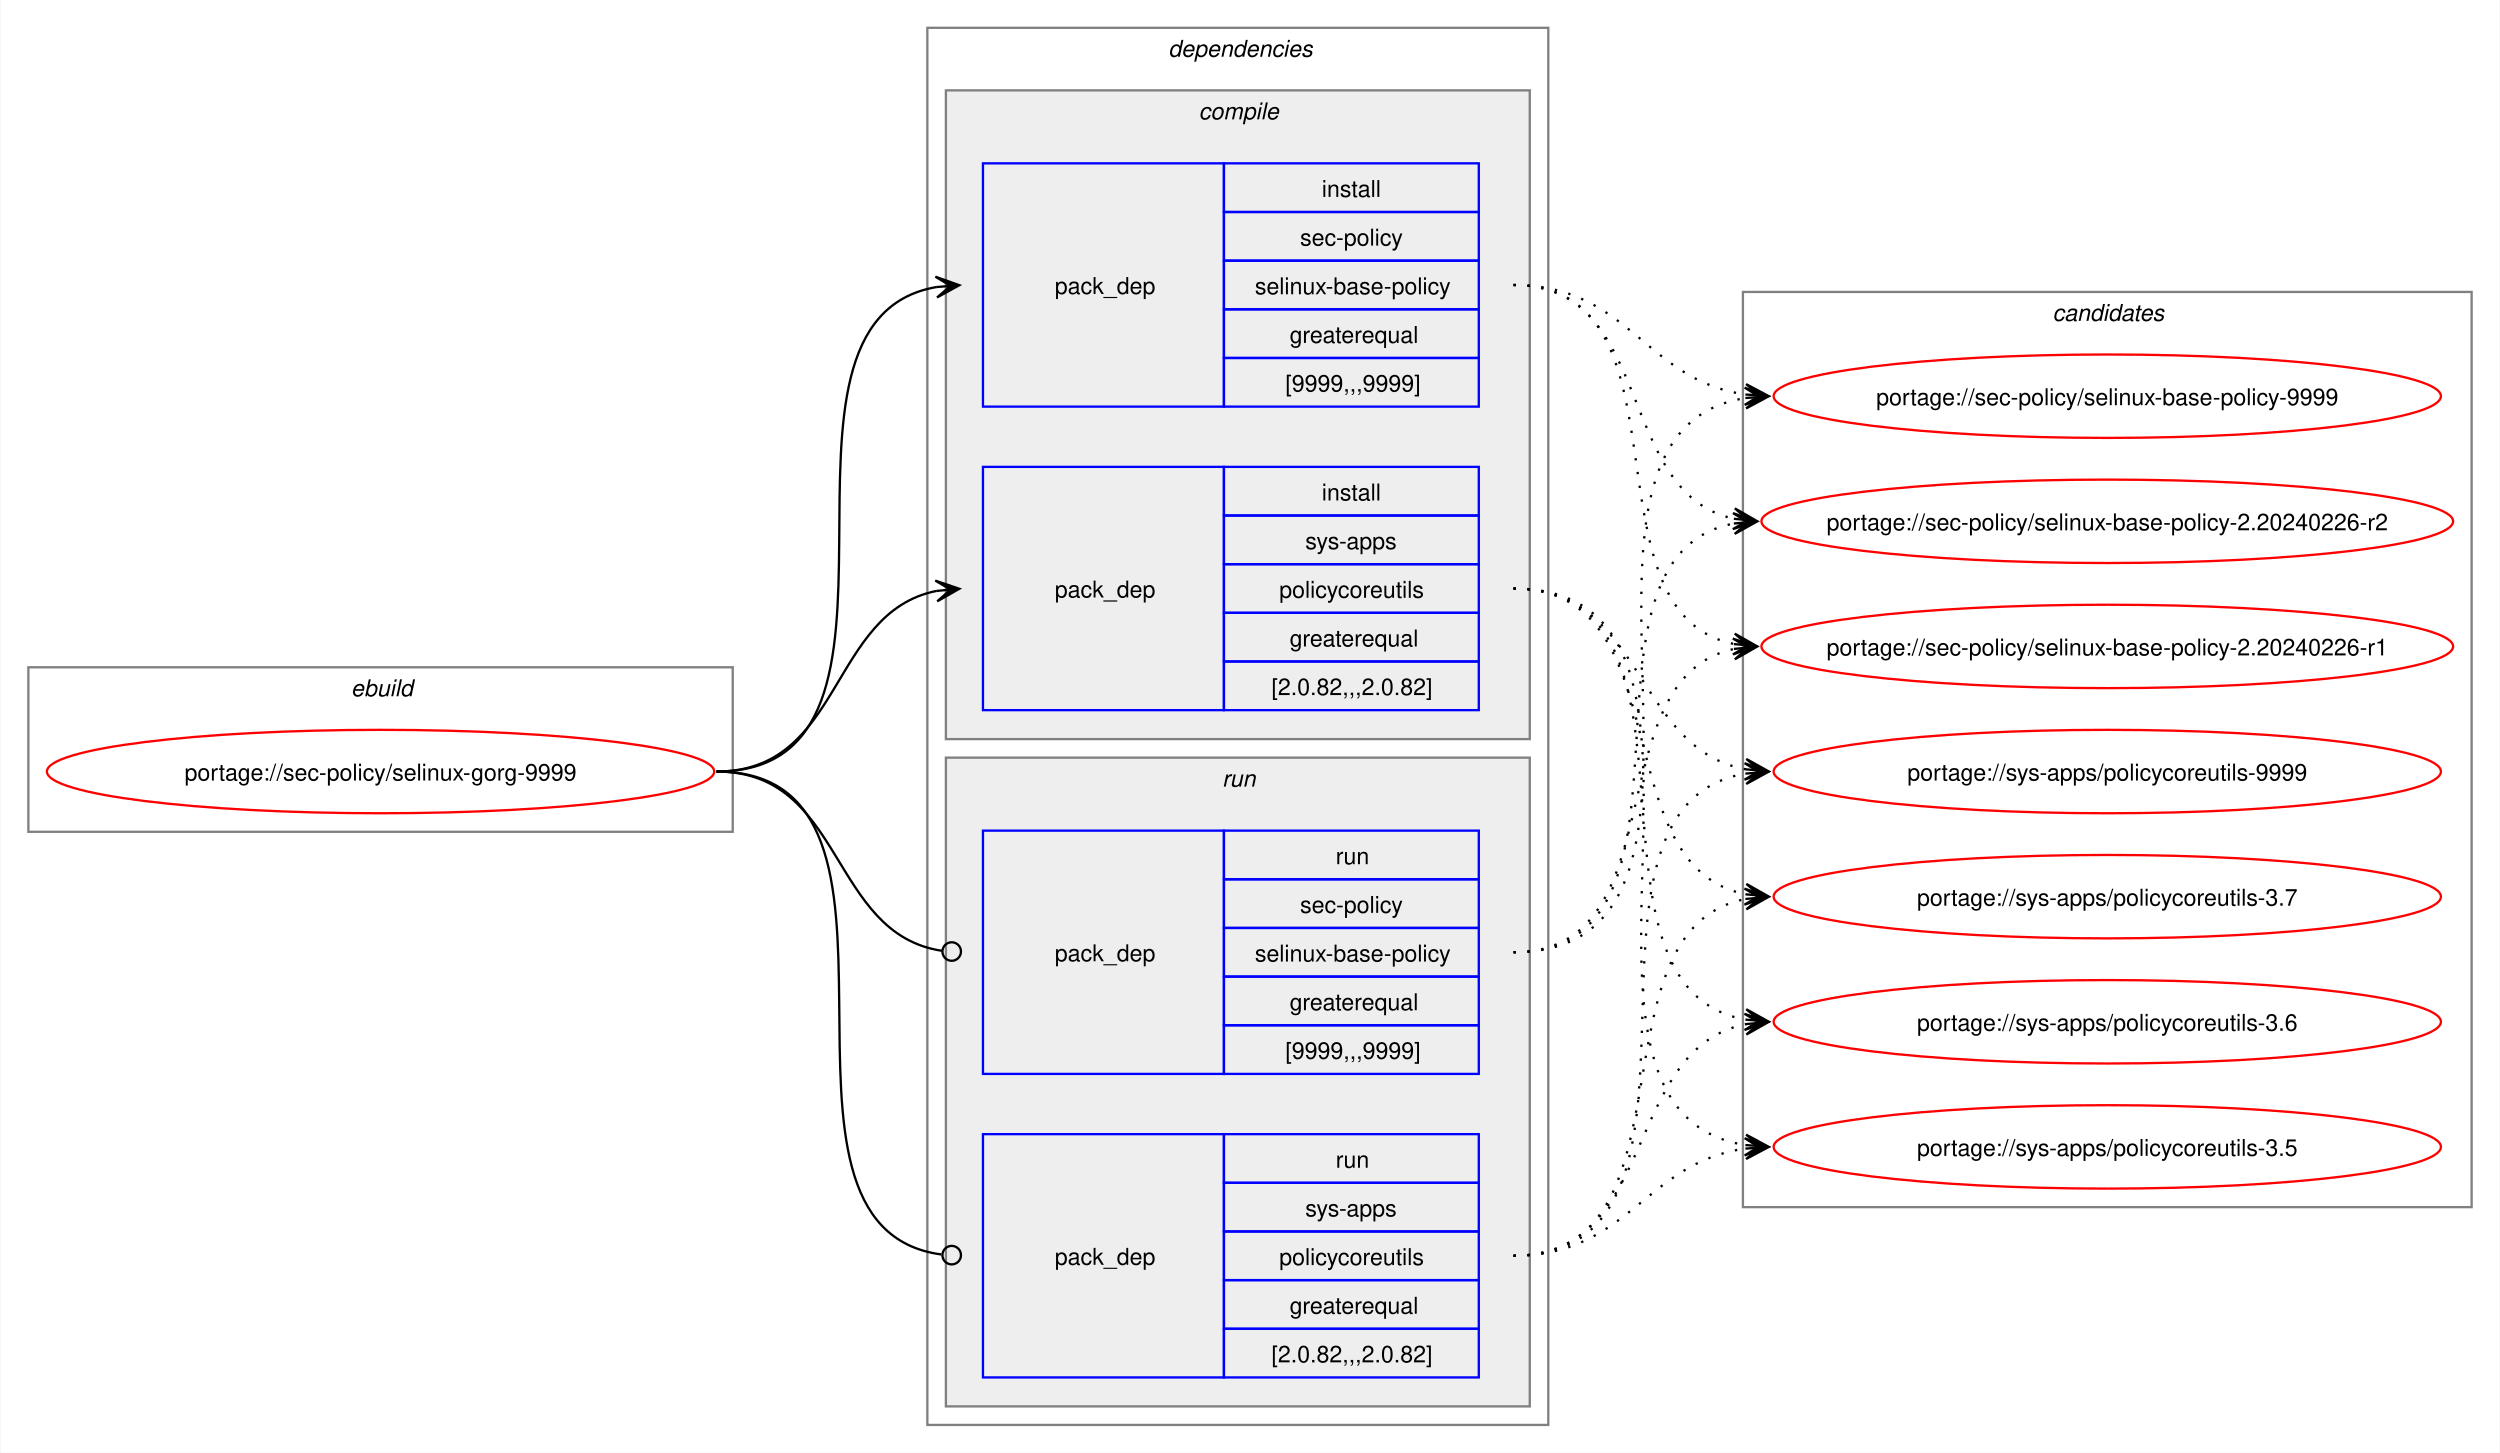
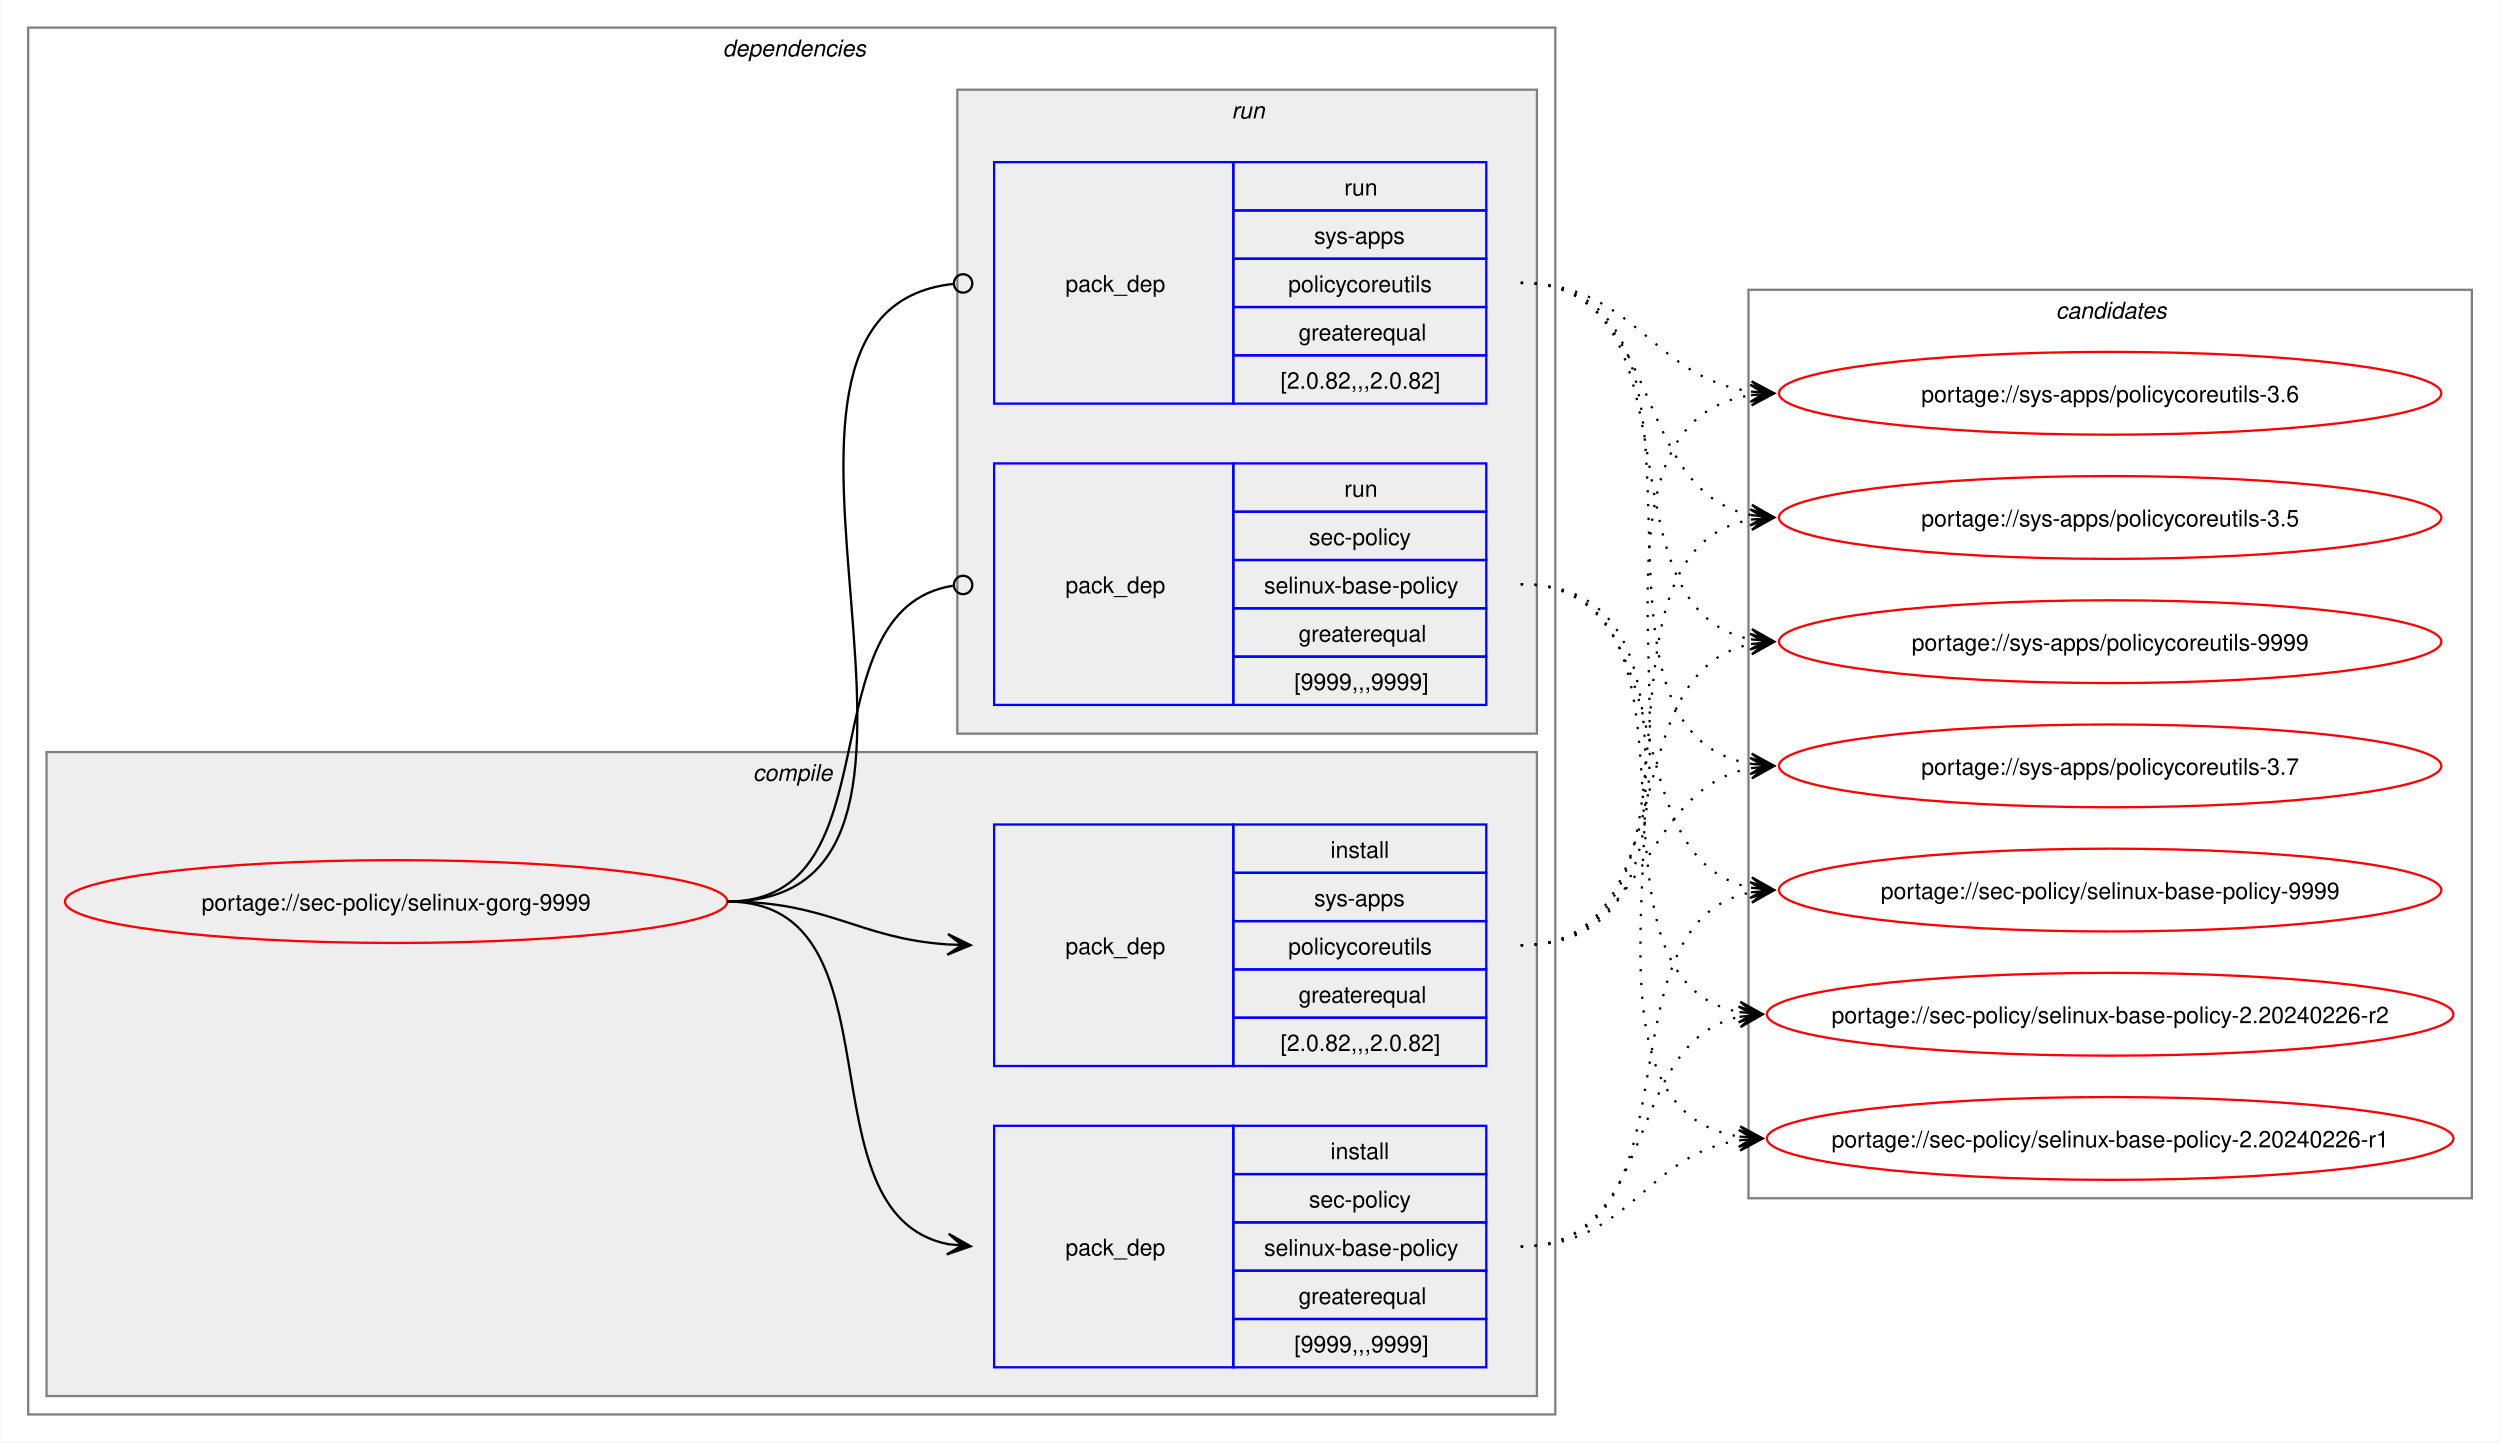
- <svg xmlns="http://www.w3.org/2000/svg" xmlns:xlink="http://www.w3.org/1999/xlink" width="1079pt" height="627pt" viewBox="0.00 0.00 1078.51 627.00">
+ <svg xmlns="http://www.w3.org/2000/svg" xmlns:xlink="http://www.w3.org/1999/xlink" width="1087pt" height="627pt" viewBox="0.00 0.00 1086.51 627.00">
  <g id="graph0" class="graph" transform="scale(1 1) rotate(0) translate(4 623)">
-     <polygon fill="white" stroke="none" points="-4,4 -4,-623 1074.51,-623 1074.51,4 -4,4" />
-     <g id="clust1" class="cluster">
-       <polygon fill="none" stroke="gray" points="8,-264 8,-335 312,-335 312,-264 8,-264" />
-       <text text-anchor="start" x="147.25" y="-322.5" font-family="Helvetica,sans-Serif" font-style="italic" font-size="10.00">ebuild</text>
-     </g>
+     <polygon fill="white" stroke="none" points="-4,4 -4,-623 1082.51,-623 1082.51,4 -4,4" />
    <g id="clust2" class="cluster">
-       <polygon fill="none" stroke="gray" points="396,-8 396,-611 664,-611 664,-8 396,-8" />
-       <text text-anchor="start" x="500" y="-598.5" font-family="Helvetica,sans-Serif" font-style="italic" font-size="10.00">dependencies</text>
+       <polygon fill="none" stroke="gray" points="8,-8 8,-611 672,-611 672,-8 8,-8" />
+       <text text-anchor="start" x="310" y="-598.5" font-family="Helvetica,sans-Serif" font-style="italic" font-size="10.00">dependencies</text>
    </g>
    <g id="clust3" class="cluster">
-       <polygon fill="#eeeeee" stroke="gray" points="404,-304 404,-584 656,-584 656,-304 404,-304" />
-       <text text-anchor="start" x="513.12" y="-571.5" font-family="Helvetica,sans-Serif" font-style="italic" font-size="10.00">compile</text>
+       <polygon fill="#eeeeee" stroke="gray" points="16,-16 16,-296 664,-296 664,-16 16,-16" />
+       <text text-anchor="start" x="323.12" y="-283.5" font-family="Helvetica,sans-Serif" font-style="italic" font-size="10.00">compile</text>
    </g>
    <g id="clust7" class="cluster">
-       <polygon fill="#eeeeee" stroke="gray" points="404,-16 404,-296 656,-296 656,-16 404,-16" />
-       <text text-anchor="start" x="523.25" y="-283.5" font-family="Helvetica,sans-Serif" font-style="italic" font-size="10.00">run</text>
+       <polygon fill="#eeeeee" stroke="gray" points="412,-304 412,-584 664,-584 664,-304 412,-304" />
+       <text text-anchor="start" x="531.25" y="-571.5" font-family="Helvetica,sans-Serif" font-style="italic" font-size="10.00">run</text>
    </g>
    <g id="clust10" class="cluster">
-       <polygon fill="none" stroke="gray" points="748,-102 748,-497 1062.51,-497 1062.51,-102 748,-102" />
-       <text text-anchor="start" x="881.63" y="-484.5" font-family="Helvetica,sans-Serif" font-style="italic" font-size="10.00">candidates</text>
+       <polygon fill="none" stroke="gray" points="756,-102 756,-497 1070.51,-497 1070.51,-102 756,-102" />
+       <text text-anchor="start" x="889.63" y="-484.5" font-family="Helvetica,sans-Serif" font-style="italic" font-size="10.00">candidates</text>
    </g>
    <g id="node1" class="node">
      <g id="a_node1">
        <a xlink:href="../sec-policy/selinux-gorg-9999.svg" xlink:title="portage://sec-policy/selinux-gorg-9999">
-           <ellipse fill="none" stroke="red" cx="160" cy="-290" rx="144" ry="18" />
-           <text text-anchor="middle" x="160" y="-286.12" font-family="Helvetica,sans-Serif" font-size="10.00">portage://sec-policy/selinux-gorg-9999</text>
+           <ellipse fill="none" stroke="red" cx="168" cy="-231" rx="144" ry="18" />
+           <text text-anchor="middle" x="168" y="-227.12" font-family="Helvetica,sans-Serif" font-size="10.00">portage://sec-policy/selinux-gorg-9999</text>
        </a>
      </g>
    </g>
    <g id="node2" class="node">
-       <polygon fill="none" stroke="blue" points="420,-447.5 420,-552.5 524,-552.5 524,-447.5 420,-447.5" />
-       <text text-anchor="start" x="451" y="-496.12" font-family="Helvetica,sans-Serif" font-size="10.00">pack_dep</text>
-       <polygon fill="none" stroke="blue" points="524,-531.5 524,-552.5 634,-552.5 634,-531.5 524,-531.5" />
-       <text text-anchor="start" x="566.25" y="-538" font-family="Helvetica,sans-Serif" font-size="10.00">install</text>
-       <polygon fill="none" stroke="blue" points="524,-510.5 524,-531.5 634,-531.5 634,-510.5 524,-510.5" />
-       <text text-anchor="start" x="556.87" y="-517" font-family="Helvetica,sans-Serif" font-size="10.00">sec-policy</text>
-       <polygon fill="none" stroke="blue" points="524,-489.5 524,-510.5 634,-510.5 634,-489.5 524,-489.5" />
-       <text text-anchor="start" x="537.37" y="-496" font-family="Helvetica,sans-Serif" font-size="10.00">selinux-base-policy</text>
-       <polygon fill="none" stroke="blue" points="524,-468.5 524,-489.5 634,-489.5 634,-468.5 524,-468.5" />
-       <text text-anchor="start" x="552.37" y="-475" font-family="Helvetica,sans-Serif" font-size="10.00">greaterequal</text>
-       <polygon fill="none" stroke="blue" points="524,-447.5 524,-468.5 634,-468.5 634,-447.5 524,-447.5" />
-       <text text-anchor="start" x="550.5" y="-454" font-family="Helvetica,sans-Serif" font-size="10.00">[9999,,,9999]</text>
+       <polygon fill="none" stroke="blue" points="428,-28.5 428,-133.5 532,-133.5 532,-28.5 428,-28.5" />
+       <text text-anchor="start" x="459" y="-77.12" font-family="Helvetica,sans-Serif" font-size="10.00">pack_dep</text>
+       <polygon fill="none" stroke="blue" points="532,-112.5 532,-133.5 642,-133.5 642,-112.5 532,-112.5" />
+       <text text-anchor="start" x="574.25" y="-119" font-family="Helvetica,sans-Serif" font-size="10.00">install</text>
+       <polygon fill="none" stroke="blue" points="532,-91.5 532,-112.5 642,-112.5 642,-91.5 532,-91.5" />
+       <text text-anchor="start" x="564.87" y="-98" font-family="Helvetica,sans-Serif" font-size="10.00">sec-policy</text>
+       <polygon fill="none" stroke="blue" points="532,-70.5 532,-91.5 642,-91.5 642,-70.5 532,-70.5" />
+       <text text-anchor="start" x="545.37" y="-77" font-family="Helvetica,sans-Serif" font-size="10.00">selinux-base-policy</text>
+       <polygon fill="none" stroke="blue" points="532,-49.5 532,-70.5 642,-70.5 642,-49.5 532,-49.5" />
+       <text text-anchor="start" x="560.37" y="-56" font-family="Helvetica,sans-Serif" font-size="10.00">greaterequal</text>
+       <polygon fill="none" stroke="blue" points="532,-28.5 532,-49.5 642,-49.5 642,-28.5 532,-28.5" />
+       <text text-anchor="start" x="558.5" y="-35" font-family="Helvetica,sans-Serif" font-size="10.00">[9999,,,9999]</text>
    </g>
    <g id="edge1" class="edge">
-       <path fill="none" stroke="black" d="M305,-290C405.57,-290 314,-484.31 399.94,-499.11" />
-       <polygon fill="black" stroke="black" points="409.79,-499.9 399.46,-503.59 406.02,-499.6 399.82,-499.1 399.82,-499.1 399.82,-499.1 406.02,-499.6 400.18,-494.61 409.79,-499.9" />
+       <path fill="none" stroke="black" d="M312,-231C389.89,-231 342.32,-95.29 407.96,-82.04" />
+       <polygon fill="black" stroke="black" points="417.79,-81.11 408.25,-86.53 414.02,-81.47 407.83,-82.05 407.83,-82.05 407.83,-82.05 414.02,-81.47 407.41,-77.57 417.79,-81.11" />
    </g>
    <g id="node3" class="node">
-       <polygon fill="none" stroke="blue" points="420,-316.5 420,-421.5 524,-421.5 524,-316.5 420,-316.5" />
-       <text text-anchor="start" x="451" y="-365.12" font-family="Helvetica,sans-Serif" font-size="10.00">pack_dep</text>
-       <polygon fill="none" stroke="blue" points="524,-400.5 524,-421.5 634,-421.5 634,-400.5 524,-400.5" />
-       <text text-anchor="start" x="566.25" y="-407" font-family="Helvetica,sans-Serif" font-size="10.00">install</text>
-       <polygon fill="none" stroke="blue" points="524,-379.5 524,-400.5 634,-400.5 634,-379.5 524,-379.5" />
-       <text text-anchor="start" x="559.12" y="-386" font-family="Helvetica,sans-Serif" font-size="10.00">sys-apps</text>
-       <polygon fill="none" stroke="blue" points="524,-358.5 524,-379.5 634,-379.5 634,-358.5 524,-358.5" />
-       <text text-anchor="start" x="547.87" y="-365" font-family="Helvetica,sans-Serif" font-size="10.00">policycoreutils</text>
-       <polygon fill="none" stroke="blue" points="524,-337.5 524,-358.5 634,-358.5 634,-337.5 524,-337.5" />
-       <text text-anchor="start" x="552.37" y="-344" font-family="Helvetica,sans-Serif" font-size="10.00">greaterequal</text>
-       <polygon fill="none" stroke="blue" points="524,-316.5 524,-337.5 634,-337.5 634,-316.5 524,-316.5" />
-       <text text-anchor="start" x="544.5" y="-323" font-family="Helvetica,sans-Serif" font-size="10.00">[2.0.82,,,2.0.82]</text>
+       <polygon fill="none" stroke="blue" points="428,-159.5 428,-264.5 532,-264.5 532,-159.5 428,-159.5" />
+       <text text-anchor="start" x="459" y="-208.12" font-family="Helvetica,sans-Serif" font-size="10.00">pack_dep</text>
+       <polygon fill="none" stroke="blue" points="532,-243.5 532,-264.5 642,-264.5 642,-243.5 532,-243.5" />
+       <text text-anchor="start" x="574.25" y="-250" font-family="Helvetica,sans-Serif" font-size="10.00">install</text>
+       <polygon fill="none" stroke="blue" points="532,-222.5 532,-243.5 642,-243.5 642,-222.5 532,-222.5" />
+       <text text-anchor="start" x="567.12" y="-229" font-family="Helvetica,sans-Serif" font-size="10.00">sys-apps</text>
+       <polygon fill="none" stroke="blue" points="532,-201.5 532,-222.5 642,-222.5 642,-201.5 532,-201.5" />
+       <text text-anchor="start" x="555.87" y="-208" font-family="Helvetica,sans-Serif" font-size="10.00">policycoreutils</text>
+       <polygon fill="none" stroke="blue" points="532,-180.5 532,-201.5 642,-201.5 642,-180.5 532,-180.5" />
+       <text text-anchor="start" x="560.37" y="-187" font-family="Helvetica,sans-Serif" font-size="10.00">greaterequal</text>
+       <polygon fill="none" stroke="blue" points="532,-159.5 532,-180.5 642,-180.5 642,-159.5 532,-159.5" />
+       <text text-anchor="start" x="552.5" y="-166" font-family="Helvetica,sans-Serif" font-size="10.00">[2.0.82,,,2.0.82]</text>
    </g>
    <g id="edge2" class="edge">
-       <path fill="none" stroke="black" d="M305,-290C359.74,-290 353.49,-358.57 399.89,-367.94" />
-       <polygon fill="black" stroke="black" points="409.79,-368.88 399.41,-372.42 406.02,-368.53 399.83,-367.94 399.83,-367.94 399.83,-367.94 406.02,-368.53 400.26,-363.46 409.79,-368.88" />
+       <path fill="none" stroke="black" d="M312,-231C356.34,-231 368.74,-214.99 407.84,-212.36" />
+       <polygon fill="black" stroke="black" points="417.78,-212.04 407.93,-216.86 414,-212.16 407.79,-212.36 407.79,-212.36 407.79,-212.36 414,-212.16 407.64,-207.87 417.78,-212.04" />
    </g>
    <g id="node4" class="node">
-       <polygon fill="none" stroke="blue" points="420,-159.5 420,-264.5 524,-264.5 524,-159.5 420,-159.5" />
-       <text text-anchor="start" x="451" y="-208.12" font-family="Helvetica,sans-Serif" font-size="10.00">pack_dep</text>
-       <polygon fill="none" stroke="blue" points="524,-243.5 524,-264.5 634,-264.5 634,-243.5 524,-243.5" />
-       <text text-anchor="start" x="572.25" y="-250" font-family="Helvetica,sans-Serif" font-size="10.00">run</text>
-       <polygon fill="none" stroke="blue" points="524,-222.5 524,-243.5 634,-243.5 634,-222.5 524,-222.5" />
-       <text text-anchor="start" x="556.87" y="-229" font-family="Helvetica,sans-Serif" font-size="10.00">sec-policy</text>
-       <polygon fill="none" stroke="blue" points="524,-201.5 524,-222.5 634,-222.5 634,-201.5 524,-201.5" />
-       <text text-anchor="start" x="537.37" y="-208" font-family="Helvetica,sans-Serif" font-size="10.00">selinux-base-policy</text>
-       <polygon fill="none" stroke="blue" points="524,-180.5 524,-201.5 634,-201.5 634,-180.5 524,-180.5" />
-       <text text-anchor="start" x="552.37" y="-187" font-family="Helvetica,sans-Serif" font-size="10.00">greaterequal</text>
-       <polygon fill="none" stroke="blue" points="524,-159.5 524,-180.5 634,-180.5 634,-159.5 524,-159.5" />
-       <text text-anchor="start" x="550.5" y="-166" font-family="Helvetica,sans-Serif" font-size="10.00">[9999,,,9999]</text>
+       <polygon fill="none" stroke="blue" points="428,-316.5 428,-421.5 532,-421.5 532,-316.5 428,-316.5" />
+       <text text-anchor="start" x="459" y="-365.12" font-family="Helvetica,sans-Serif" font-size="10.00">pack_dep</text>
+       <polygon fill="none" stroke="blue" points="532,-400.5 532,-421.5 642,-421.5 642,-400.5 532,-400.5" />
+       <text text-anchor="start" x="580.25" y="-407" font-family="Helvetica,sans-Serif" font-size="10.00">run</text>
+       <polygon fill="none" stroke="blue" points="532,-379.5 532,-400.5 642,-400.5 642,-379.5 532,-379.5" />
+       <text text-anchor="start" x="564.87" y="-386" font-family="Helvetica,sans-Serif" font-size="10.00">sec-policy</text>
+       <polygon fill="none" stroke="blue" points="532,-358.5 532,-379.5 642,-379.5 642,-358.5 532,-358.5" />
+       <text text-anchor="start" x="545.37" y="-365" font-family="Helvetica,sans-Serif" font-size="10.00">selinux-base-policy</text>
+       <polygon fill="none" stroke="blue" points="532,-337.5 532,-358.5 642,-358.5 642,-337.5 532,-337.5" />
+       <text text-anchor="start" x="560.37" y="-344" font-family="Helvetica,sans-Serif" font-size="10.00">greaterequal</text>
+       <polygon fill="none" stroke="blue" points="532,-316.5 532,-337.5 642,-337.5 642,-316.5 532,-316.5" />
+       <text text-anchor="start" x="558.5" y="-323" font-family="Helvetica,sans-Serif" font-size="10.00">[9999,,,9999]</text>
    </g>
    <g id="edge3" class="edge">
-       <path fill="none" stroke="black" d="M305,-290C360.41,-290 353.47,-220.01 402.31,-212.63" />
-       <ellipse fill="none" stroke="black" cx="406.51" cy="-212.32" rx="4" ry="4" />
+       <path fill="none" stroke="black" d="M312,-231C386.43,-231 345.13,-357.91 410.07,-368.32" />
+       <ellipse fill="none" stroke="black" cx="414.51" cy="-368.66" rx="4" ry="4" />
    </g>
    <g id="node5" class="node">
-       <polygon fill="none" stroke="blue" points="420,-28.5 420,-133.5 524,-133.5 524,-28.5 420,-28.5" />
-       <text text-anchor="start" x="451" y="-77.12" font-family="Helvetica,sans-Serif" font-size="10.00">pack_dep</text>
-       <polygon fill="none" stroke="blue" points="524,-112.5 524,-133.5 634,-133.5 634,-112.5 524,-112.5" />
-       <text text-anchor="start" x="572.25" y="-119" font-family="Helvetica,sans-Serif" font-size="10.00">run</text>
-       <polygon fill="none" stroke="blue" points="524,-91.5 524,-112.5 634,-112.5 634,-91.5 524,-91.5" />
-       <text text-anchor="start" x="559.12" y="-98" font-family="Helvetica,sans-Serif" font-size="10.00">sys-apps</text>
-       <polygon fill="none" stroke="blue" points="524,-70.5 524,-91.5 634,-91.5 634,-70.5 524,-70.5" />
-       <text text-anchor="start" x="547.87" y="-77" font-family="Helvetica,sans-Serif" font-size="10.00">policycoreutils</text>
-       <polygon fill="none" stroke="blue" points="524,-49.5 524,-70.5 634,-70.5 634,-49.5 524,-49.5" />
-       <text text-anchor="start" x="552.37" y="-56" font-family="Helvetica,sans-Serif" font-size="10.00">greaterequal</text>
-       <polygon fill="none" stroke="blue" points="524,-28.5 524,-49.5 634,-49.5 634,-28.5 524,-28.5" />
-       <text text-anchor="start" x="544.5" y="-35" font-family="Helvetica,sans-Serif" font-size="10.00">[2.0.82,,,2.0.82]</text>
+       <polygon fill="none" stroke="blue" points="428,-447.5 428,-552.5 532,-552.5 532,-447.5 428,-447.5" />
+       <text text-anchor="start" x="459" y="-496.12" font-family="Helvetica,sans-Serif" font-size="10.00">pack_dep</text>
+       <polygon fill="none" stroke="blue" points="532,-531.5 532,-552.5 642,-552.5 642,-531.5 532,-531.5" />
+       <text text-anchor="start" x="580.25" y="-538" font-family="Helvetica,sans-Serif" font-size="10.00">run</text>
+       <polygon fill="none" stroke="blue" points="532,-510.5 532,-531.5 642,-531.5 642,-510.5 532,-510.5" />
+       <text text-anchor="start" x="567.12" y="-517" font-family="Helvetica,sans-Serif" font-size="10.00">sys-apps</text>
+       <polygon fill="none" stroke="blue" points="532,-489.5 532,-510.5 642,-510.5 642,-489.5 532,-489.5" />
+       <text text-anchor="start" x="555.87" y="-496" font-family="Helvetica,sans-Serif" font-size="10.00">policycoreutils</text>
+       <polygon fill="none" stroke="blue" points="532,-468.5 532,-489.5 642,-489.5 642,-468.5 532,-468.5" />
+       <text text-anchor="start" x="560.37" y="-475" font-family="Helvetica,sans-Serif" font-size="10.00">greaterequal</text>
+       <polygon fill="none" stroke="blue" points="532,-447.5 532,-468.5 642,-468.5 642,-447.5 532,-447.5" />
+       <text text-anchor="start" x="552.5" y="-454" font-family="Helvetica,sans-Serif" font-size="10.00">[2.0.82,,,2.0.82]</text>
    </g>
    <g id="edge4" class="edge">
-       <path fill="none" stroke="black" d="M305,-290C406,-290 312.85,-93.46 402.1,-81.56" />
-       <ellipse fill="none" stroke="black" cx="406.51" cy="-81.28" rx="4" ry="4" />
+       <path fill="none" stroke="black" d="M312,-231C437.53,-231 297.51,-487.03 410.07,-499.53" />
+       <ellipse fill="none" stroke="black" cx="414.51" cy="-499.76" rx="4" ry="4" />
    </g>
    <g id="node6" class="node">
      <g id="a_node6">
        <a xlink:href="../sec-policy/selinux-base-policy-9999.svg" xlink:title="portage://sec-policy/selinux-base-policy-9999">
-           <ellipse fill="none" stroke="red" cx="905.26" cy="-452" rx="144" ry="18" />
-           <text text-anchor="middle" x="905.26" y="-448.12" font-family="Helvetica,sans-Serif" font-size="10.00">portage://sec-policy/selinux-base-policy-9999</text>
+           <ellipse fill="none" stroke="red" cx="913.26" cy="-236" rx="144" ry="18" />
+           <text text-anchor="middle" x="913.26" y="-232.12" font-family="Helvetica,sans-Serif" font-size="10.00">portage://sec-policy/selinux-base-policy-9999</text>
        </a>
      </g>
    </g>
    <g id="edge5" class="edge">
-       <path fill="none" stroke="black" stroke-dasharray="1,5" d="M649,-500C698.96,-500 705.63,-458.69 749.33,-452.72" />
-       <polygon fill="black" stroke="black" points="759.04,-452.08 749.36,-457.22 755.27,-452.33 749.06,-452.73 749.06,-452.73 749.06,-452.73 755.27,-452.33 748.77,-448.24 759.04,-452.08" />
+       <path fill="none" stroke="black" stroke-dasharray="1,5" d="M657,-81C737.82,-81 688.61,-221.81 757.24,-235.01" />
+       <polygon fill="black" stroke="black" points="767.04,-235.89 756.68,-239.48 763.28,-235.55 757.08,-235 757.08,-235 757.08,-235 763.28,-235.55 757.48,-230.51 767.04,-235.89" />
    </g>
    <g id="node7" class="node">
      <g id="a_node7">
        <a xlink:href="../sec-policy/selinux-base-policy-2.20240226-r2.svg" xlink:title="portage://sec-policy/selinux-base-policy-2.20240226-r2">
-           <ellipse fill="none" stroke="red" cx="905.26" cy="-398" rx="149.26" ry="18" />
-           <text text-anchor="middle" x="905.26" y="-394.12" font-family="Helvetica,sans-Serif" font-size="10.00">portage://sec-policy/selinux-base-policy-2.20240226-r2</text>
+           <ellipse fill="none" stroke="red" cx="913.26" cy="-182" rx="149.26" ry="18" />
+           <text text-anchor="middle" x="913.26" y="-178.12" font-family="Helvetica,sans-Serif" font-size="10.00">portage://sec-policy/selinux-base-policy-2.20240226-r2</text>
        </a>
      </g>
    </g>
    <g id="edge6" class="edge">
-       <path fill="none" stroke="black" stroke-dasharray="1,5" d="M649,-500C710.5,-500 692.45,-409.98 744.32,-399.08" />
-       <polygon fill="black" stroke="black" points="754.04,-398.12 744.53,-403.58 750.28,-398.49 744.09,-399.1 744.09,-399.1 744.09,-399.1 750.28,-398.49 743.65,-394.62 754.04,-398.12" />
+       <path fill="none" stroke="black" stroke-dasharray="1,5" d="M657,-81C718.21,-81 700.69,-170.14 752.36,-180.93" />
+       <polygon fill="black" stroke="black" points="762.04,-181.88 751.65,-185.39 758.28,-181.51 752.09,-180.91 752.09,-180.91 752.09,-180.91 758.28,-181.51 752.53,-176.43 762.04,-181.88" />
    </g>
    <g id="node8" class="node">
      <g id="a_node8">
        <a xlink:href="../sec-policy/selinux-base-policy-2.20240226-r1.svg" xlink:title="portage://sec-policy/selinux-base-policy-2.20240226-r1">
-           <ellipse fill="none" stroke="red" cx="905.26" cy="-344" rx="149.26" ry="18" />
-           <text text-anchor="middle" x="905.26" y="-340.12" font-family="Helvetica,sans-Serif" font-size="10.00">portage://sec-policy/selinux-base-policy-2.20240226-r1</text>
+           <ellipse fill="none" stroke="red" cx="913.26" cy="-128" rx="149.26" ry="18" />
+           <text text-anchor="middle" x="913.26" y="-124.12" font-family="Helvetica,sans-Serif" font-size="10.00">portage://sec-policy/selinux-base-policy-2.20240226-r1</text>
        </a>
      </g>
    </g>
    <g id="edge7" class="edge">
-       <path fill="none" stroke="black" stroke-dasharray="1,5" d="M649,-500C728.96,-500 676.82,-358.28 744.39,-345" />
-       <polygon fill="black" stroke="black" points="754.04,-344.11 744.49,-349.51 750.28,-344.46 744.08,-345.02 744.08,-345.02 744.08,-345.02 750.28,-344.46 743.67,-340.54 754.04,-344.11" />
+       <path fill="none" stroke="black" stroke-dasharray="1,5" d="M657,-81C704.7,-81 710.88,-121.11 752.26,-127.22" />
+       <polygon fill="black" stroke="black" points="762.04,-127.91 751.75,-131.7 758.27,-127.65 752.06,-127.21 752.06,-127.21 752.06,-127.21 758.27,-127.65 752.38,-122.72 762.04,-127.91" />
    </g>
    <g id="node9" class="node">
      <g id="a_node9">
        <a xlink:href="../sys-apps/policycoreutils-9999.svg" xlink:title="portage://sys-apps/policycoreutils-9999">
-           <ellipse fill="none" stroke="red" cx="905.26" cy="-290" rx="144" ry="18" />
-           <text text-anchor="middle" x="905.26" y="-286.12" font-family="Helvetica,sans-Serif" font-size="10.00">portage://sys-apps/policycoreutils-9999</text>
+           <ellipse fill="none" stroke="red" cx="913.26" cy="-344" rx="144" ry="18" />
+           <text text-anchor="middle" x="913.26" y="-340.12" font-family="Helvetica,sans-Serif" font-size="10.00">portage://sys-apps/policycoreutils-9999</text>
        </a>
      </g>
    </g>
    <g id="edge8" class="edge">
-       <path fill="none" stroke="black" stroke-dasharray="1,5" d="M649,-369C705.74,-369 700.61,-299.86 749.37,-290.94" />
-       <polygon fill="black" stroke="black" points="759.04,-290.11 749.47,-295.45 755.27,-290.43 749.08,-290.97 749.08,-290.97 749.08,-290.97 755.27,-290.43 748.69,-286.48 759.04,-290.11" />
+       <path fill="none" stroke="black" stroke-dasharray="1,5" d="M657,-212C729.83,-212 695.51,-330.93 757.46,-343.01" />
+       <polygon fill="black" stroke="black" points="767.04,-343.89 756.67,-347.46 763.28,-343.55 757.08,-342.98 757.08,-342.98 757.08,-342.98 763.28,-343.55 757.49,-338.5 767.04,-343.89" />
    </g>
    <g id="node10" class="node">
      <g id="a_node10">
        <a xlink:href="../sys-apps/policycoreutils-3.7.svg" xlink:title="portage://sys-apps/policycoreutils-3.7">
-           <ellipse fill="none" stroke="red" cx="905.26" cy="-236" rx="144" ry="18" />
-           <text text-anchor="middle" x="905.26" y="-232.12" font-family="Helvetica,sans-Serif" font-size="10.00">portage://sys-apps/policycoreutils-3.7</text>
+           <ellipse fill="none" stroke="red" cx="913.26" cy="-290" rx="144" ry="18" />
+           <text text-anchor="middle" x="913.26" y="-286.12" font-family="Helvetica,sans-Serif" font-size="10.00">portage://sys-apps/policycoreutils-3.7</text>
        </a>
      </g>
    </g>
    <g id="edge9" class="edge">
-       <path fill="none" stroke="black" stroke-dasharray="1,5" d="M649,-369C722.15,-369 687.24,-249.16 749.41,-236.99" />
-       <polygon fill="black" stroke="black" points="759.04,-236.11 749.49,-241.51 755.28,-236.46 749.08,-237.02 749.08,-237.02 749.08,-237.02 755.28,-236.46 748.67,-232.54 759.04,-236.11" />
+       <path fill="none" stroke="black" stroke-dasharray="1,5" d="M657,-212C713.38,-212 708.82,-279.98 757.11,-289.01" />
+       <polygon fill="black" stroke="black" points="767.04,-289.89 756.68,-293.49 763.27,-289.56 757.08,-289.01 757.08,-289.01 757.08,-289.01 763.27,-289.56 757.48,-284.53 767.04,-289.89" />
    </g>
    <g id="node11" class="node">
      <g id="a_node11">
        <a xlink:href="../sys-apps/policycoreutils-3.6.svg" xlink:title="portage://sys-apps/policycoreutils-3.6">
-           <ellipse fill="none" stroke="red" cx="905.26" cy="-182" rx="144" ry="18" />
-           <text text-anchor="middle" x="905.26" y="-178.12" font-family="Helvetica,sans-Serif" font-size="10.00">portage://sys-apps/policycoreutils-3.6</text>
+           <ellipse fill="none" stroke="red" cx="913.26" cy="-452" rx="144" ry="18" />
+           <text text-anchor="middle" x="913.26" y="-448.12" font-family="Helvetica,sans-Serif" font-size="10.00">portage://sys-apps/policycoreutils-3.6</text>
        </a>
      </g>
    </g>
    <g id="edge10" class="edge">
-       <path fill="none" stroke="black" stroke-dasharray="1,5" d="M649,-369C741.74,-369 669.99,-197.03 749.23,-182.92" />
-       <polygon fill="black" stroke="black" points="759.04,-182.1 749.45,-187.42 755.27,-182.42 749.08,-182.93 749.08,-182.93 749.08,-182.93 755.27,-182.42 748.7,-178.45 759.04,-182.1" />
+       <path fill="none" stroke="black" stroke-dasharray="1,5" d="M657,-212C770.67,-212 658.65,-436.33 757.33,-451.22" />
+       <polygon fill="black" stroke="black" points="767.04,-451.91 756.75,-455.69 763.27,-451.65 757.07,-451.21 757.07,-451.21 757.07,-451.21 763.27,-451.65 757.38,-446.72 767.04,-451.91" />
    </g>
    <g id="node12" class="node">
      <g id="a_node12">
        <a xlink:href="../sys-apps/policycoreutils-3.5.svg" xlink:title="portage://sys-apps/policycoreutils-3.5">
-           <ellipse fill="none" stroke="red" cx="905.26" cy="-128" rx="144" ry="18" />
-           <text text-anchor="middle" x="905.26" y="-124.12" font-family="Helvetica,sans-Serif" font-size="10.00">portage://sys-apps/policycoreutils-3.5</text>
+           <ellipse fill="none" stroke="red" cx="913.26" cy="-398" rx="144" ry="18" />
+           <text text-anchor="middle" x="913.26" y="-394.12" font-family="Helvetica,sans-Serif" font-size="10.00">portage://sys-apps/policycoreutils-3.5</text>
        </a>
      </g>
    </g>
    <g id="edge11" class="edge">
-       <path fill="none" stroke="black" stroke-dasharray="1,5" d="M649,-369C763.06,-369 650.29,-143.74 749.29,-128.78" />
-       <polygon fill="black" stroke="black" points="759.04,-128.09 749.38,-133.28 755.27,-128.35 749.07,-128.8 749.07,-128.8 749.07,-128.8 755.27,-128.35 748.75,-124.31 759.04,-128.09" />
+       <path fill="none" stroke="black" stroke-dasharray="1,5" d="M657,-212C749.38,-212 678.31,-383.06 757.28,-397.09" />
+       <polygon fill="black" stroke="black" points="767.04,-397.9 756.7,-401.55 763.27,-397.59 757.08,-397.07 757.08,-397.07 757.08,-397.07 763.27,-397.59 757.45,-392.59 767.04,-397.9" />
    </g>
    <g id="edge12" class="edge">
-       <path fill="none" stroke="black" stroke-dasharray="1,5" d="M649,-212C762.67,-212 650.65,-436.33 749.33,-451.22" />
-       <polygon fill="black" stroke="black" points="759.04,-451.91 748.75,-455.69 755.27,-451.65 749.07,-451.21 749.07,-451.21 749.07,-451.21 755.27,-451.65 749.38,-446.72 759.04,-451.91" />
+       <path fill="none" stroke="black" stroke-dasharray="1,5" d="M657,-369C730.15,-369 695.24,-249.16 757.41,-236.99" />
+       <polygon fill="black" stroke="black" points="767.04,-236.11 757.49,-241.51 763.28,-236.46 757.08,-237.02 757.08,-237.02 757.08,-237.02 763.28,-236.46 756.67,-232.54 767.04,-236.11" />
    </g>
    <g id="edge13" class="edge">
-       <path fill="none" stroke="black" stroke-dasharray="1,5" d="M649,-212C740.3,-212 666.65,-383.06 744.42,-397.09" />
-       <polygon fill="black" stroke="black" points="754.04,-397.9 743.7,-401.54 750.27,-397.58 744.08,-397.06 744.08,-397.06 744.08,-397.06 750.27,-397.58 744.45,-392.57 754.04,-397.9" />
+       <path fill="none" stroke="black" stroke-dasharray="1,5" d="M657,-369C748.67,-369 674.33,-197.03 752.38,-182.92" />
+       <polygon fill="black" stroke="black" points="762.04,-182.1 752.46,-187.43 758.27,-182.42 752.08,-182.94 752.08,-182.94 752.08,-182.94 758.27,-182.42 751.7,-178.46 762.04,-182.1" />
    </g>
    <g id="edge14" class="edge">
-       <path fill="none" stroke="black" stroke-dasharray="1,5" d="M649,-212C720.34,-212 684.29,-330.45 744.3,-342.94" />
-       <polygon fill="black" stroke="black" points="754.04,-343.88 743.65,-347.4 750.28,-343.52 744.09,-342.92 744.09,-342.92 744.09,-342.92 750.28,-343.52 744.52,-338.44 754.04,-343.88" />
+       <path fill="none" stroke="black" stroke-dasharray="1,5" d="M657,-369C770.06,-369 654.65,-144.19 752.09,-128.83" />
+       <polygon fill="black" stroke="black" points="762.04,-128.09 752.4,-133.31 758.27,-128.37 752.07,-128.83 752.07,-128.83 752.07,-128.83 758.27,-128.37 751.74,-124.34 762.04,-128.09" />
    </g>
    <g id="edge15" class="edge">
-       <path fill="none" stroke="black" stroke-dasharray="1,5" d="M649,-81C750.22,-81 662.29,-274.38 749.1,-289.11" />
-       <polygon fill="black" stroke="black" points="759.04,-289.9 748.72,-293.6 755.27,-289.6 749.07,-289.11 749.07,-289.11 749.07,-289.11 755.27,-289.6 749.43,-284.63 759.04,-289.9" />
+       <path fill="none" stroke="black" stroke-dasharray="1,5" d="M657,-500C738.17,-500 688.32,-358.28 757.2,-345" />
+       <polygon fill="black" stroke="black" points="767.04,-344.11 757.49,-349.49 763.28,-344.45 757.08,-345.01 757.08,-345.01 757.08,-345.01 763.28,-344.45 756.68,-340.53 767.04,-344.11" />
    </g>
    <g id="edge16" class="edge">
-       <path fill="none" stroke="black" stroke-dasharray="1,5" d="M649,-81C729.82,-81 680.61,-221.81 749.24,-235.01" />
-       <polygon fill="black" stroke="black" points="759.04,-235.89 748.68,-239.48 755.28,-235.55 749.08,-235 749.08,-235 749.08,-235 755.28,-235.55 749.48,-230.51 759.04,-235.89" />
+       <path fill="none" stroke="black" stroke-dasharray="1,5" d="M657,-500C758.7,-500 669.77,-305.3 757.33,-290.85" />
+       <polygon fill="black" stroke="black" points="767.04,-290.09 757.42,-295.35 763.27,-290.39 757.07,-290.87 757.07,-290.87 757.07,-290.87 763.27,-290.39 756.72,-286.38 767.04,-290.09" />
    </g>
    <g id="edge17" class="edge">
-       <path fill="none" stroke="black" stroke-dasharray="1,5" d="M649,-81C711.87,-81 695.78,-170.51 749.4,-181" />
-       <polygon fill="black" stroke="black" points="759.04,-181.89 748.67,-185.45 755.28,-181.54 749.08,-180.97 749.08,-180.97 749.08,-180.97 755.28,-181.54 749.5,-176.49 759.04,-181.89" />
+       <path fill="none" stroke="black" stroke-dasharray="1,5" d="M657,-500C706.96,-500 713.63,-458.69 757.33,-452.72" />
+       <polygon fill="black" stroke="black" points="767.04,-452.08 757.36,-457.22 763.27,-452.33 757.06,-452.73 757.06,-452.73 757.06,-452.73 763.27,-452.33 756.77,-448.24 767.04,-452.08" />
    </g>
    <g id="edge18" class="edge">
-       <path fill="none" stroke="black" stroke-dasharray="1,5" d="M649,-81C698.69,-81 705.72,-121.28 749.09,-127.26" />
-       <polygon fill="black" stroke="black" points="759.04,-127.92 748.76,-131.75 755.27,-127.67 749.06,-127.26 749.06,-127.26 749.06,-127.26 755.27,-127.67 749.36,-122.77 759.04,-127.92" />
+       <path fill="none" stroke="black" stroke-dasharray="1,5" d="M657,-500C720.15,-500 703.55,-409.6 757.35,-399.01" />
+       <polygon fill="black" stroke="black" points="767.04,-398.11 757.5,-403.52 763.28,-398.46 757.08,-399.03 757.08,-399.03 757.08,-399.03 763.28,-398.46 756.67,-394.55 767.04,-398.11" />
    </g>
  </g>
</svg>
